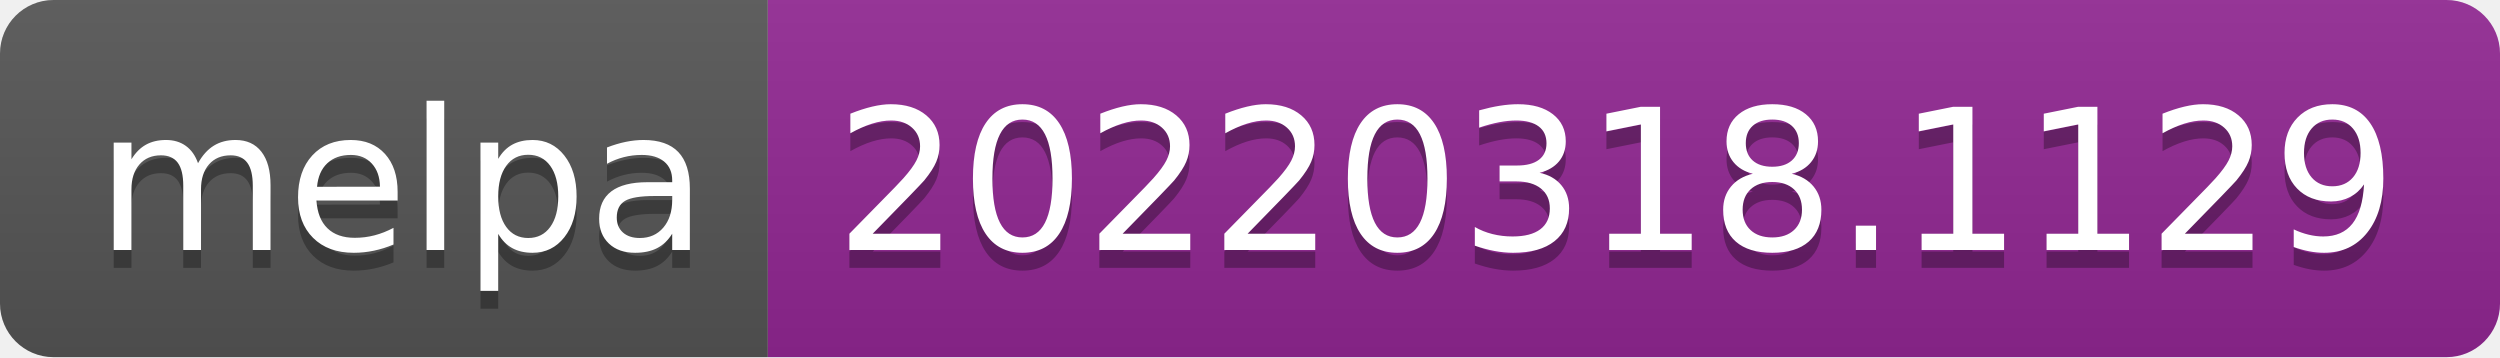
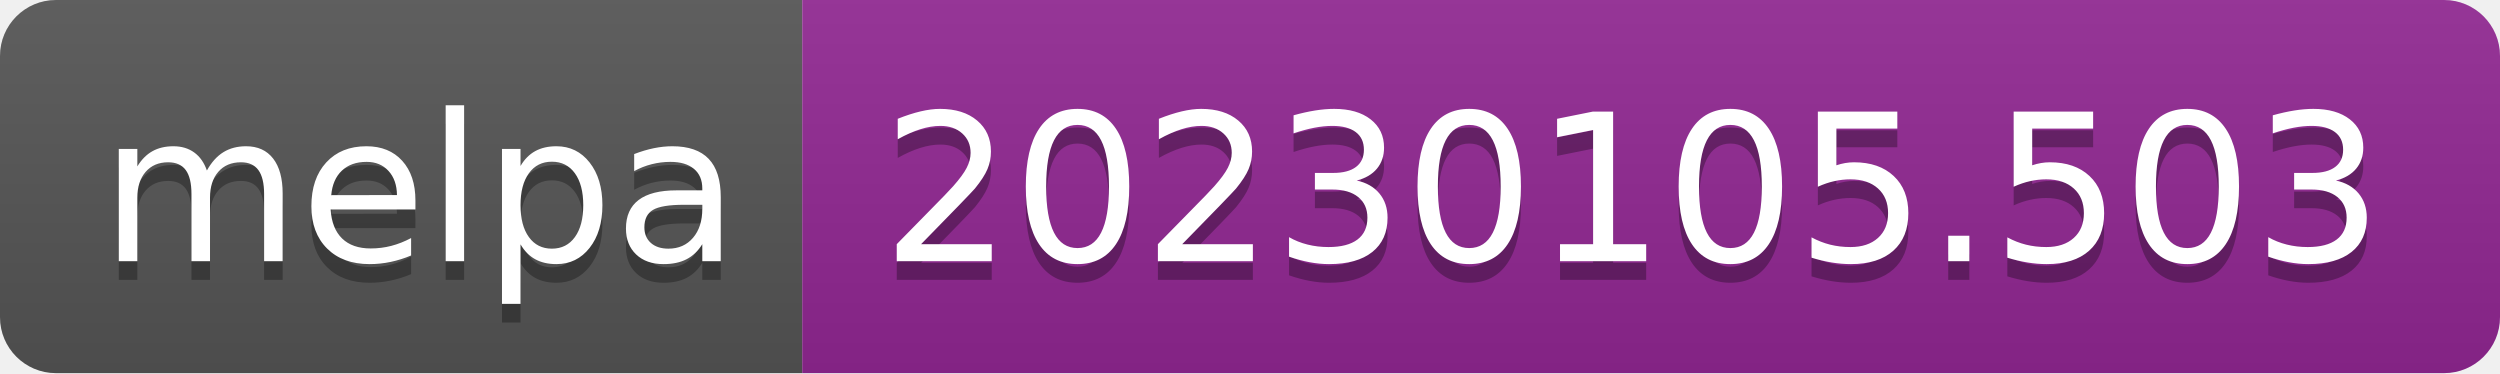
- <svg xmlns="http://www.w3.org/2000/svg" width="140" height="20" role="img" aria-label="melpa: 20220318.1129">
+ <svg xmlns="http://www.w3.org/2000/svg" width="134" height="20" role="img" aria-label="melpa: 20230105.503">
  <linearGradient id="s" x2="0" y2="100%">
    <stop offset="0" stop-color="#bbb" stop-opacity=".1" />
    <stop offset="1" stop-opacity=".1" />
  </linearGradient>
  <clipPath id="r">
-     <rect width="140" height="20" rx="3" fill="#fff" />
+     <rect width="134" height="20" rx="3" fill="#fff" />
  </clipPath>
  <g clip-path="url(#r)">
    <rect width="43" height="20" fill="#555" />
-     <rect x="43" width="97" height="20" fill="#922793" />
-     <rect width="140" height="20" fill="url(#s)" />
+     <rect x="43" width="91" height="20" fill="#922793" />
+     <rect width="134" height="20" fill="url(#s)" />
  </g>
  <g fill="#fff" text-anchor="middle" font-family="Verdana,Geneva,DejaVu Sans,sans-serif" text-rendering="geometricPrecision" font-size="110">
    <text aria-hidden="true" x="225" y="150" fill="#010101" fill-opacity=".3" transform="scale(.1)" textLength="330">melpa</text>
    <text x="225" y="140" transform="scale(.1)" fill="#fff" textLength="330">melpa</text>
-     <text aria-hidden="true" x="905" y="150" fill="#010101" fill-opacity=".3" transform="scale(.1)" textLength="870">20220318.1129</text>
-     <text x="905" y="140" transform="scale(.1)" fill="#fff" textLength="870">20220318.1129</text>
+     <text aria-hidden="true" x="875" y="150" fill="#010101" fill-opacity=".3" transform="scale(.1)" textLength="810">20230105.503</text>
+     <text x="875" y="140" transform="scale(.1)" fill="#fff" textLength="810">20230105.503</text>
  </g>
</svg>
